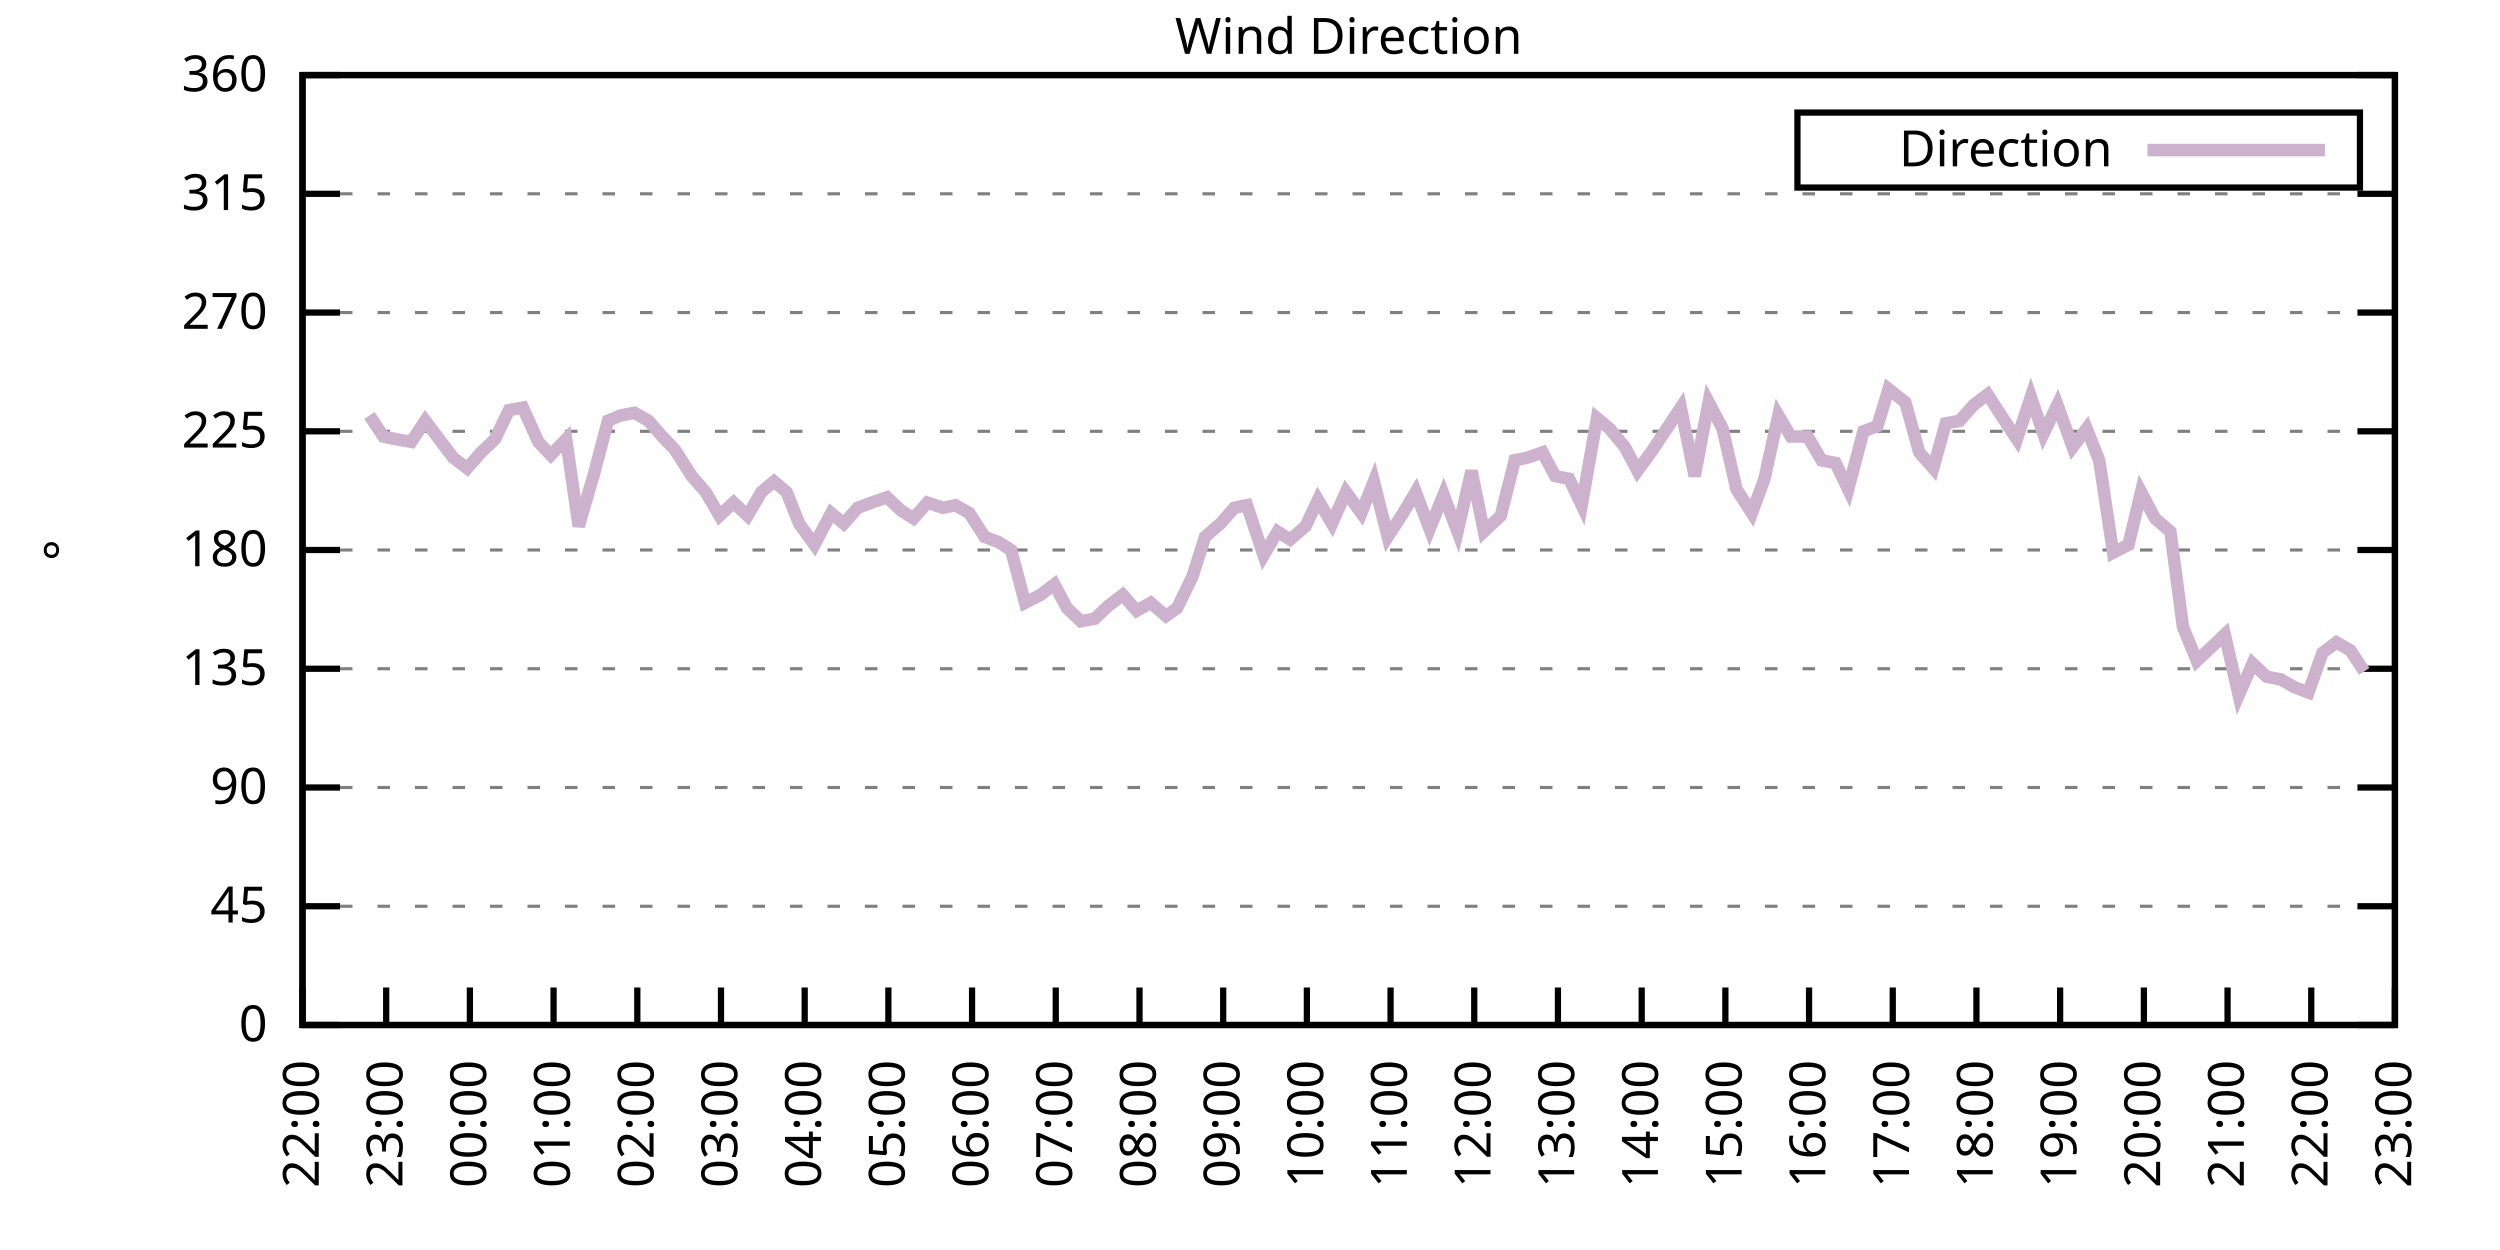
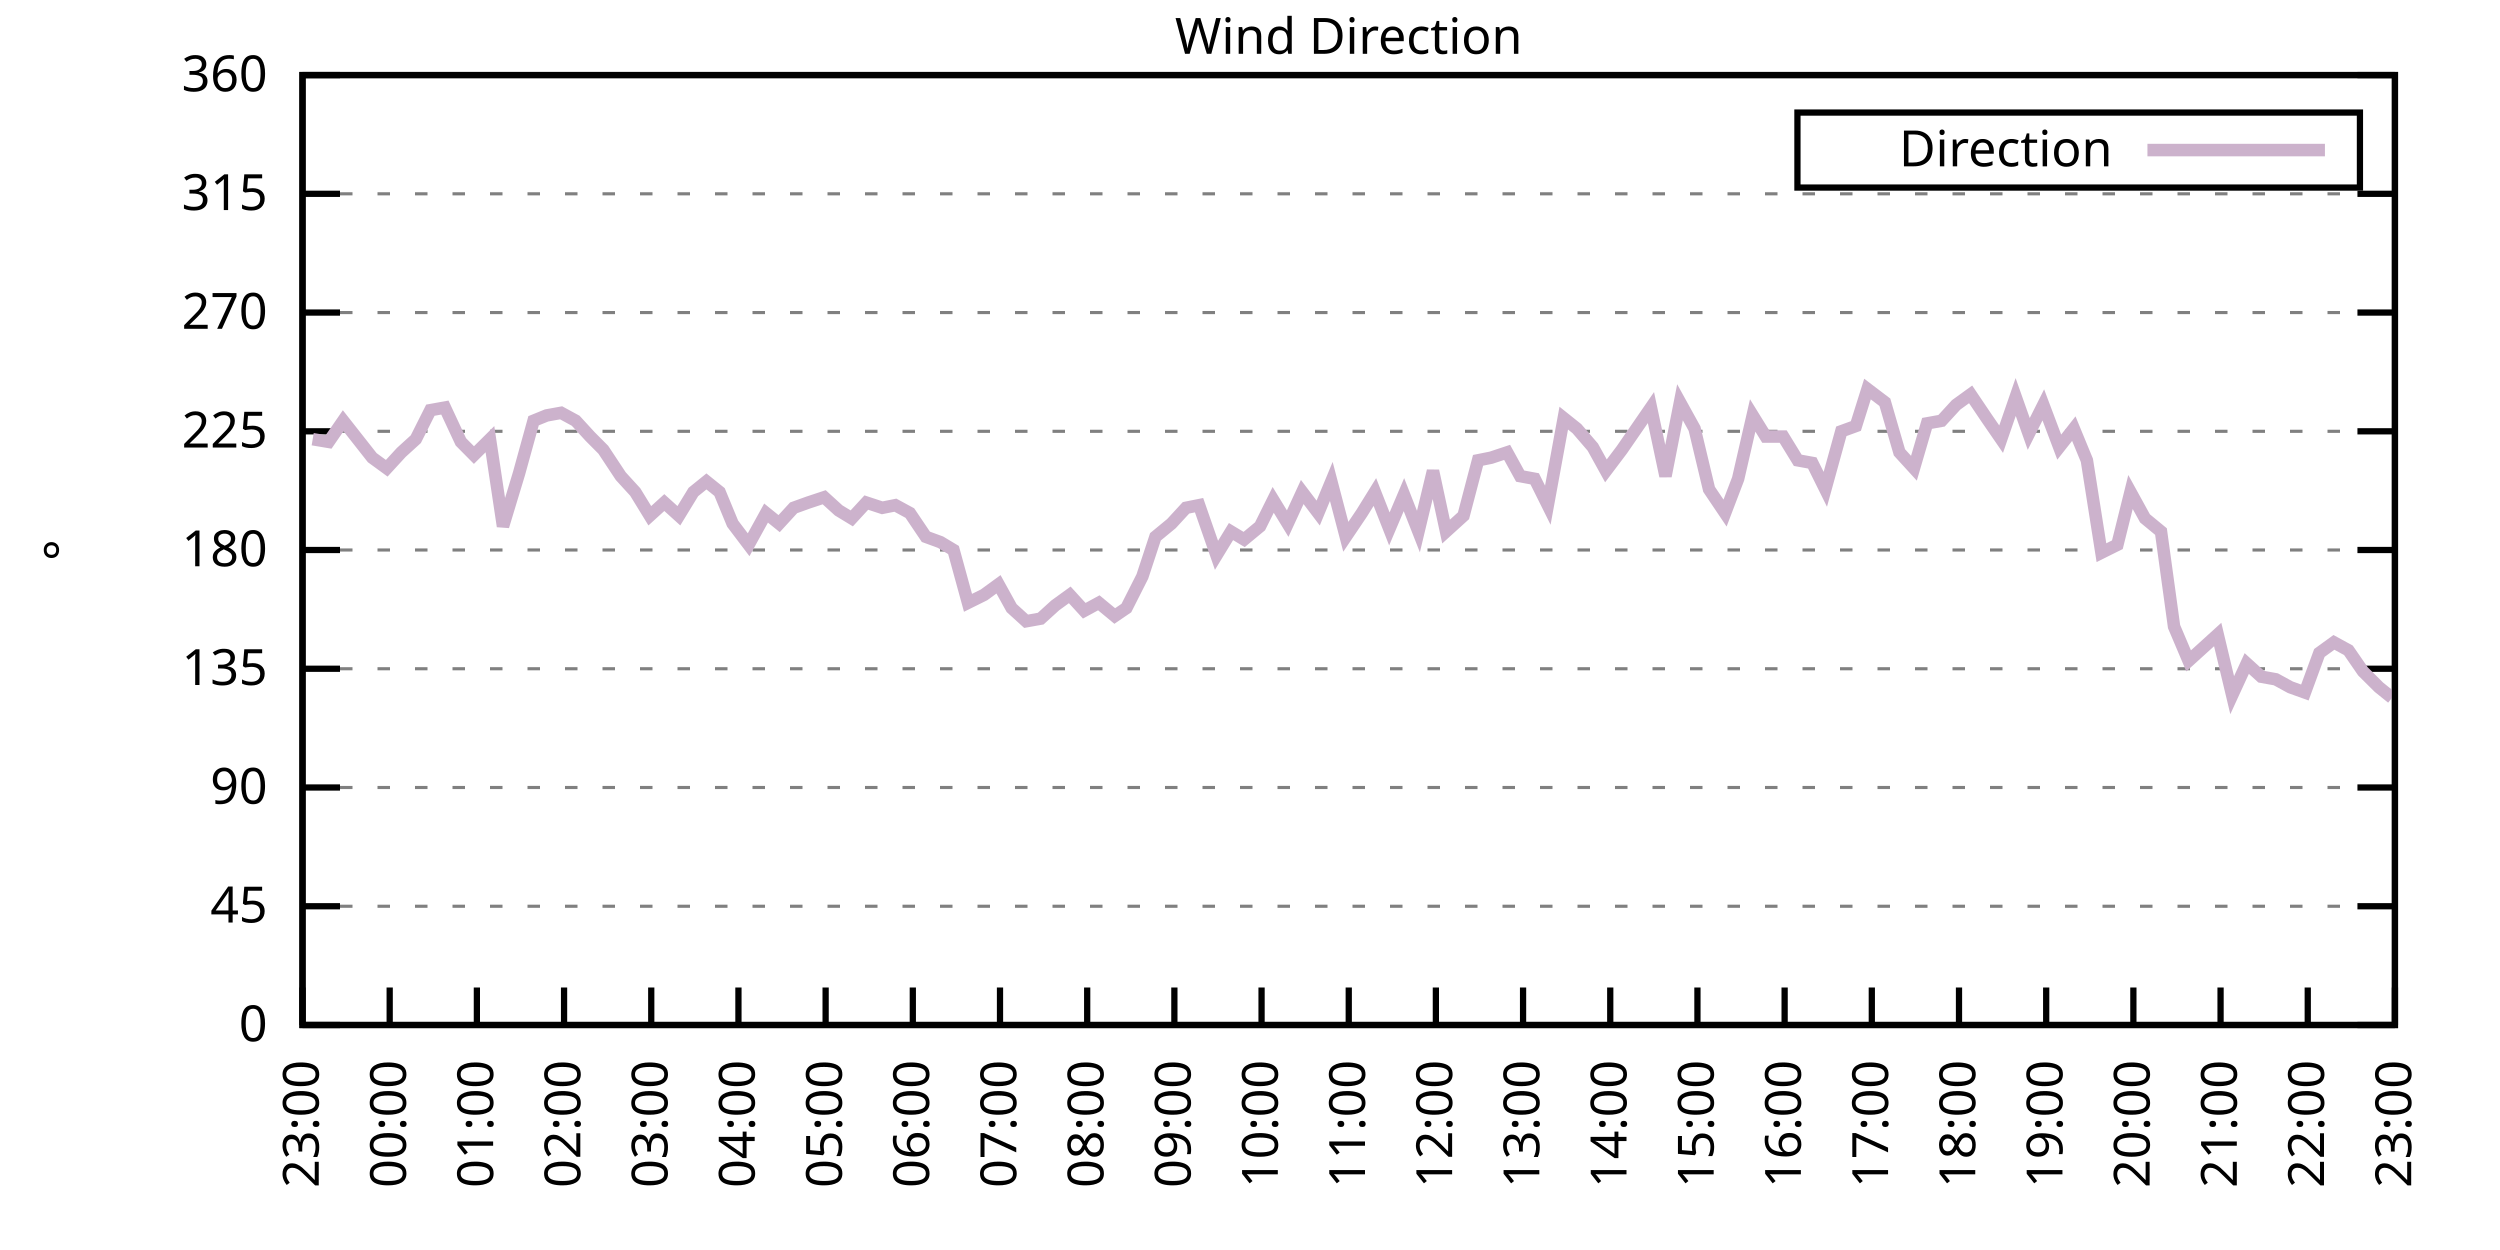
<svg xmlns="http://www.w3.org/2000/svg" xmlns:xlink="http://www.w3.org/1999/xlink" width="400" height="200" viewBox="0 0 400 200">
  <g id="gnuplot_canvas">
    <rect x="0" y="0" width="400" height="200" fill="none" />
    <defs>
      <circle id="gpDot" r="0.5" stroke-width="0.5" stroke="currentColor" />
      <path id="gpPt0" stroke-width="0.333" stroke="currentColor" d="M-1,0 h2 M0,-1 v2" />
      <path id="gpPt1" stroke-width="0.333" stroke="currentColor" d="M-1,-1 L1,1 M1,-1 L-1,1" />
      <path id="gpPt2" stroke-width="0.333" stroke="currentColor" d="M-1,0 L1,0 M0,-1 L0,1 M-1,-1 L1,1 M-1,1 L1,-1" />
      <rect id="gpPt3" stroke-width="0.333" stroke="currentColor" x="-1" y="-1" width="2" height="2" />
      <rect id="gpPt4" stroke-width="0.333" stroke="currentColor" fill="currentColor" x="-1" y="-1" width="2" height="2" />
      <circle id="gpPt5" stroke-width="0.333" stroke="currentColor" cx="0" cy="0" r="1" />
      <use xlink:href="#gpPt5" id="gpPt6" fill="currentColor" stroke="none" />
      <path id="gpPt7" stroke-width="0.333" stroke="currentColor" d="M0,-1.33 L-1.33,0.67 L1.33,0.67 z" />
      <use xlink:href="#gpPt7" id="gpPt8" fill="currentColor" stroke="none" />
      <use xlink:href="#gpPt7" id="gpPt9" stroke="currentColor" transform="rotate(180)" />
      <use xlink:href="#gpPt9" id="gpPt10" fill="currentColor" stroke="none" />
      <use xlink:href="#gpPt3" id="gpPt11" stroke="currentColor" transform="rotate(45)" />
      <use xlink:href="#gpPt11" id="gpPt12" fill="currentColor" stroke="none" />
      <path id="gpPt13" stroke-width="0.333" stroke="currentColor" d="M0,1.330 L1.265,0.411 L0.782,-1.067 L-0.782,-1.076 L-1.265,0.411 z" />
      <use xlink:href="#gpPt13" id="gpPt14" fill="currentColor" stroke="none" />
      <filter id="textbox" filterUnits="objectBoundingBox" x="0" y="0" height="1" width="1">
        <feFlood flood-color="white" flood-opacity="1" result="bgnd" />
        <feComposite in="SourceGraphic" in2="bgnd" operator="atop" />
      </filter>
      <filter id="greybox" filterUnits="objectBoundingBox" x="0" y="0" height="1" width="1">
        <feFlood flood-color="lightgrey" flood-opacity="1" result="grey" />
        <feComposite in="SourceGraphic" in2="grey" operator="atop" />
      </filter>
    </defs>
    <g fill="none" color="white" stroke="currentColor" stroke-width="1.00" stroke-linecap="butt" stroke-linejoin="miter">
</g>
    <g fill="none" color="black" stroke="currentColor" stroke-width="1.00" stroke-linecap="butt" stroke-linejoin="miter">
      <g stroke="none" shape-rendering="crispEdges">
        <polygon fill="rgb(255, 255, 255)" points="48.40,164.00 383.18,164.00 383.18,12.02 48.40,12.02 " />
      </g>
    </g>
    <g fill="none" color="black" stroke="currentColor" stroke-width="1.00" stroke-linecap="butt" stroke-linejoin="miter">
</g>
    <g fill="none" color="black" stroke="black" stroke-width="0.50" stroke-linecap="butt" stroke-linejoin="miter">
</g>
    <g fill="none" color="gray" stroke="currentColor" stroke-width="0.50" stroke-linecap="butt" stroke-linejoin="miter">
      <path stroke="gray" stroke-dasharray="2,4" class="gridline" d="M48.40,164.00 L383.19,164.00  " />
    </g>
    <g fill="none" color="gray" stroke="gray" stroke-width="1.00" stroke-linecap="butt" stroke-linejoin="miter">
</g>
    <g fill="none" color="black" stroke="currentColor" stroke-width="1.00" stroke-linecap="butt" stroke-linejoin="miter">
      <path stroke="black" d="M48.40,164.00 L54.40,164.00 M383.19,164.00 L377.19,164.00  " />
      <g transform="translate(42.80,166.60)" stroke="none" fill="black" font-family="Sans" font-size="8.00" text-anchor="end">
        <text>
          <tspan font-family="Sans"> 0</tspan>
        </text>
      </g>
    </g>
    <g fill="none" color="black" stroke="currentColor" stroke-width="1.00" stroke-linecap="butt" stroke-linejoin="miter">
</g>
    <g fill="none" color="black" stroke="black" stroke-width="0.50" stroke-linecap="butt" stroke-linejoin="miter">
</g>
    <g fill="none" color="gray" stroke="currentColor" stroke-width="0.50" stroke-linecap="butt" stroke-linejoin="miter">
      <path stroke="gray" stroke-dasharray="2,4" class="gridline" d="M48.40,145.00 L383.19,145.00  " />
    </g>
    <g fill="none" color="gray" stroke="gray" stroke-width="1.00" stroke-linecap="butt" stroke-linejoin="miter">
</g>
    <g fill="none" color="black" stroke="currentColor" stroke-width="1.00" stroke-linecap="butt" stroke-linejoin="miter">
      <path stroke="black" d="M48.40,145.00 L54.40,145.00 M383.19,145.00 L377.19,145.00  " />
      <g transform="translate(42.80,147.60)" stroke="none" fill="black" font-family="Sans" font-size="8.00" text-anchor="end">
        <text>
          <tspan font-family="Sans"> 45</tspan>
        </text>
      </g>
    </g>
    <g fill="none" color="black" stroke="currentColor" stroke-width="1.00" stroke-linecap="butt" stroke-linejoin="miter">
</g>
    <g fill="none" color="black" stroke="black" stroke-width="0.50" stroke-linecap="butt" stroke-linejoin="miter">
</g>
    <g fill="none" color="gray" stroke="currentColor" stroke-width="0.50" stroke-linecap="butt" stroke-linejoin="miter">
      <path stroke="gray" stroke-dasharray="2,4" class="gridline" d="M48.40,126.00 L383.19,126.00  " />
    </g>
    <g fill="none" color="gray" stroke="gray" stroke-width="1.00" stroke-linecap="butt" stroke-linejoin="miter">
</g>
    <g fill="none" color="black" stroke="currentColor" stroke-width="1.00" stroke-linecap="butt" stroke-linejoin="miter">
      <path stroke="black" d="M48.40,126.00 L54.40,126.00 M383.19,126.00 L377.19,126.00  " />
      <g transform="translate(42.80,128.60)" stroke="none" fill="black" font-family="Sans" font-size="8.00" text-anchor="end">
        <text>
          <tspan font-family="Sans"> 90</tspan>
        </text>
      </g>
    </g>
    <g fill="none" color="black" stroke="currentColor" stroke-width="1.00" stroke-linecap="butt" stroke-linejoin="miter">
</g>
    <g fill="none" color="black" stroke="black" stroke-width="0.50" stroke-linecap="butt" stroke-linejoin="miter">
</g>
    <g fill="none" color="gray" stroke="currentColor" stroke-width="0.50" stroke-linecap="butt" stroke-linejoin="miter">
      <path stroke="gray" stroke-dasharray="2,4" class="gridline" d="M48.40,107.00 L383.19,107.00  " />
    </g>
    <g fill="none" color="gray" stroke="gray" stroke-width="1.00" stroke-linecap="butt" stroke-linejoin="miter">
</g>
    <g fill="none" color="black" stroke="currentColor" stroke-width="1.00" stroke-linecap="butt" stroke-linejoin="miter">
      <path stroke="black" d="M48.40,107.00 L54.40,107.00 M383.19,107.00 L377.19,107.00  " />
      <g transform="translate(42.80,109.60)" stroke="none" fill="black" font-family="Sans" font-size="8.00" text-anchor="end">
        <text>
          <tspan font-family="Sans"> 135</tspan>
        </text>
      </g>
    </g>
    <g fill="none" color="black" stroke="currentColor" stroke-width="1.00" stroke-linecap="butt" stroke-linejoin="miter">
</g>
    <g fill="none" color="black" stroke="black" stroke-width="0.50" stroke-linecap="butt" stroke-linejoin="miter">
</g>
    <g fill="none" color="gray" stroke="currentColor" stroke-width="0.50" stroke-linecap="butt" stroke-linejoin="miter">
      <path stroke="gray" stroke-dasharray="2,4" class="gridline" d="M48.40,88.00 L383.19,88.00  " />
    </g>
    <g fill="none" color="gray" stroke="gray" stroke-width="1.00" stroke-linecap="butt" stroke-linejoin="miter">
</g>
    <g fill="none" color="black" stroke="currentColor" stroke-width="1.00" stroke-linecap="butt" stroke-linejoin="miter">
      <path stroke="black" d="M48.40,88.00 L54.40,88.00 M383.19,88.00 L377.19,88.00  " />
      <g transform="translate(42.80,90.60)" stroke="none" fill="black" font-family="Sans" font-size="8.00" text-anchor="end">
        <text>
          <tspan font-family="Sans"> 180</tspan>
        </text>
      </g>
    </g>
    <g fill="none" color="black" stroke="currentColor" stroke-width="1.00" stroke-linecap="butt" stroke-linejoin="miter">
</g>
    <g fill="none" color="black" stroke="black" stroke-width="0.50" stroke-linecap="butt" stroke-linejoin="miter">
</g>
    <g fill="none" color="gray" stroke="currentColor" stroke-width="0.50" stroke-linecap="butt" stroke-linejoin="miter">
      <path stroke="gray" stroke-dasharray="2,4" class="gridline" d="M48.40,69.01 L383.19,69.01  " />
    </g>
    <g fill="none" color="gray" stroke="gray" stroke-width="1.00" stroke-linecap="butt" stroke-linejoin="miter">
</g>
    <g fill="none" color="black" stroke="currentColor" stroke-width="1.00" stroke-linecap="butt" stroke-linejoin="miter">
      <path stroke="black" d="M48.40,69.01 L54.40,69.01 M383.19,69.01 L377.19,69.01  " />
      <g transform="translate(42.80,71.61)" stroke="none" fill="black" font-family="Sans" font-size="8.00" text-anchor="end">
        <text>
          <tspan font-family="Sans"> 225</tspan>
        </text>
      </g>
    </g>
    <g fill="none" color="black" stroke="currentColor" stroke-width="1.00" stroke-linecap="butt" stroke-linejoin="miter">
</g>
    <g fill="none" color="black" stroke="black" stroke-width="0.50" stroke-linecap="butt" stroke-linejoin="miter">
</g>
    <g fill="none" color="gray" stroke="currentColor" stroke-width="0.50" stroke-linecap="butt" stroke-linejoin="miter">
      <path stroke="gray" stroke-dasharray="2,4" class="gridline" d="M48.40,50.01 L383.19,50.01  " />
    </g>
    <g fill="none" color="gray" stroke="gray" stroke-width="1.00" stroke-linecap="butt" stroke-linejoin="miter">
</g>
    <g fill="none" color="black" stroke="currentColor" stroke-width="1.00" stroke-linecap="butt" stroke-linejoin="miter">
      <path stroke="black" d="M48.40,50.01 L54.40,50.01 M383.19,50.01 L377.19,50.01  " />
      <g transform="translate(42.80,52.61)" stroke="none" fill="black" font-family="Sans" font-size="8.00" text-anchor="end">
        <text>
          <tspan font-family="Sans"> 270</tspan>
        </text>
      </g>
    </g>
    <g fill="none" color="black" stroke="currentColor" stroke-width="1.00" stroke-linecap="butt" stroke-linejoin="miter">
</g>
    <g fill="none" color="black" stroke="black" stroke-width="0.50" stroke-linecap="butt" stroke-linejoin="miter">
</g>
    <g fill="none" color="gray" stroke="currentColor" stroke-width="0.50" stroke-linecap="butt" stroke-linejoin="miter">
      <path stroke="gray" stroke-dasharray="2,4" class="gridline" d="M48.40,31.01 L383.19,31.01  " />
    </g>
    <g fill="none" color="gray" stroke="gray" stroke-width="1.00" stroke-linecap="butt" stroke-linejoin="miter">
</g>
    <g fill="none" color="black" stroke="currentColor" stroke-width="1.00" stroke-linecap="butt" stroke-linejoin="miter">
      <path stroke="black" d="M48.40,31.01 L54.40,31.01 M383.19,31.01 L377.19,31.01  " />
      <g transform="translate(42.80,33.61)" stroke="none" fill="black" font-family="Sans" font-size="8.00" text-anchor="end">
        <text>
          <tspan font-family="Sans"> 315</tspan>
        </text>
      </g>
    </g>
    <g fill="none" color="black" stroke="currentColor" stroke-width="1.00" stroke-linecap="butt" stroke-linejoin="miter">
</g>
    <g fill="none" color="black" stroke="black" stroke-width="0.50" stroke-linecap="butt" stroke-linejoin="miter">
</g>
    <g fill="none" color="gray" stroke="currentColor" stroke-width="0.50" stroke-linecap="butt" stroke-linejoin="miter">
      <path stroke="gray" stroke-dasharray="2,4" class="gridline" d="M48.40,12.01 L383.19,12.01  " />
    </g>
    <g fill="none" color="gray" stroke="gray" stroke-width="1.00" stroke-linecap="butt" stroke-linejoin="miter">
</g>
    <g fill="none" color="black" stroke="currentColor" stroke-width="1.00" stroke-linecap="butt" stroke-linejoin="miter">
      <path stroke="black" d="M48.40,12.01 L54.40,12.01 M383.19,12.01 L377.19,12.01  " />
      <g transform="translate(42.80,14.61)" stroke="none" fill="black" font-family="Sans" font-size="8.00" text-anchor="end">
        <text>
          <tspan font-family="Sans"> 360</tspan>
        </text>
      </g>
    </g>
    <g fill="none" color="black" stroke="currentColor" stroke-width="1.00" stroke-linecap="butt" stroke-linejoin="miter">
      <path stroke="black" d="M48.40,164.00 L48.40,158.00  " />
      <g transform="translate(51.00,169.60) rotate(270.00)" stroke="none" fill="black" font-family="Sans" font-size="8.00" text-anchor="end">
        <text>
-           <tspan font-family="Sans">22:00</tspan>
-         </text>
-       </g>
-     </g>
-     <g fill="none" color="black" stroke="currentColor" stroke-width="1.00" stroke-linecap="butt" stroke-linejoin="miter">
-       <path stroke="black" d="M61.79,164.00 L61.79,158.00  " />
-       <g transform="translate(64.39,169.60) rotate(270.00)" stroke="none" fill="black" font-family="Sans" font-size="8.00" text-anchor="end">
-         <text>
          <tspan font-family="Sans">23:00</tspan>
        </text>
      </g>
    </g>
    <g fill="none" color="black" stroke="currentColor" stroke-width="1.00" stroke-linecap="butt" stroke-linejoin="miter">
-       <path stroke="black" d="M75.18,164.00 L75.18,158.00  " />
-       <g transform="translate(77.78,169.60) rotate(270.00)" stroke="none" fill="black" font-family="Sans" font-size="8.00" text-anchor="end">
+       <path stroke="black" d="M62.35,164.00 L62.35,158.00  " />
+       <g transform="translate(64.95,169.60) rotate(270.00)" stroke="none" fill="black" font-family="Sans" font-size="8.00" text-anchor="end">
        <text>
          <tspan font-family="Sans">00:00</tspan>
        </text>
      </g>
    </g>
    <g fill="none" color="black" stroke="currentColor" stroke-width="1.00" stroke-linecap="butt" stroke-linejoin="miter">
-       <path stroke="black" d="M88.57,164.00 L88.57,158.00  " />
-       <g transform="translate(91.17,169.60) rotate(270.00)" stroke="none" fill="black" font-family="Sans" font-size="8.00" text-anchor="end">
+       <path stroke="black" d="M76.30,164.00 L76.30,158.00  " />
+       <g transform="translate(78.90,169.60) rotate(270.00)" stroke="none" fill="black" font-family="Sans" font-size="8.00" text-anchor="end">
        <text>
          <tspan font-family="Sans">01:00</tspan>
        </text>
      </g>
    </g>
    <g fill="none" color="black" stroke="currentColor" stroke-width="1.00" stroke-linecap="butt" stroke-linejoin="miter">
-       <path stroke="black" d="M101.97,164.00 L101.97,158.00  " />
-       <g transform="translate(104.57,169.60) rotate(270.00)" stroke="none" fill="black" font-family="Sans" font-size="8.00" text-anchor="end">
+       <path stroke="black" d="M90.25,164.00 L90.25,158.00  " />
+       <g transform="translate(92.85,169.60) rotate(270.00)" stroke="none" fill="black" font-family="Sans" font-size="8.00" text-anchor="end">
        <text>
          <tspan font-family="Sans">02:00</tspan>
        </text>
      </g>
    </g>
    <g fill="none" color="black" stroke="currentColor" stroke-width="1.00" stroke-linecap="butt" stroke-linejoin="miter">
-       <path stroke="black" d="M115.36,164.00 L115.36,158.00  " />
-       <g transform="translate(117.96,169.60) rotate(270.00)" stroke="none" fill="black" font-family="Sans" font-size="8.00" text-anchor="end">
+       <path stroke="black" d="M104.20,164.00 L104.20,158.00  " />
+       <g transform="translate(106.80,169.60) rotate(270.00)" stroke="none" fill="black" font-family="Sans" font-size="8.00" text-anchor="end">
        <text>
          <tspan font-family="Sans">03:00</tspan>
        </text>
      </g>
    </g>
    <g fill="none" color="black" stroke="currentColor" stroke-width="1.00" stroke-linecap="butt" stroke-linejoin="miter">
-       <path stroke="black" d="M128.75,164.00 L128.75,158.00  " />
-       <g transform="translate(131.35,169.60) rotate(270.00)" stroke="none" fill="black" font-family="Sans" font-size="8.00" text-anchor="end">
+       <path stroke="black" d="M118.15,164.00 L118.15,158.00  " />
+       <g transform="translate(120.75,169.60) rotate(270.00)" stroke="none" fill="black" font-family="Sans" font-size="8.00" text-anchor="end">
        <text>
          <tspan font-family="Sans">04:00</tspan>
        </text>
      </g>
    </g>
    <g fill="none" color="black" stroke="currentColor" stroke-width="1.00" stroke-linecap="butt" stroke-linejoin="miter">
-       <path stroke="black" d="M142.14,164.00 L142.14,158.00  " />
-       <g transform="translate(144.74,169.60) rotate(270.00)" stroke="none" fill="black" font-family="Sans" font-size="8.00" text-anchor="end">
+       <path stroke="black" d="M132.10,164.00 L132.10,158.00  " />
+       <g transform="translate(134.70,169.60) rotate(270.00)" stroke="none" fill="black" font-family="Sans" font-size="8.00" text-anchor="end">
        <text>
          <tspan font-family="Sans">05:00</tspan>
        </text>
      </g>
    </g>
    <g fill="none" color="black" stroke="currentColor" stroke-width="1.00" stroke-linecap="butt" stroke-linejoin="miter">
-       <path stroke="black" d="M155.53,164.00 L155.53,158.00  " />
-       <g transform="translate(158.13,169.60) rotate(270.00)" stroke="none" fill="black" font-family="Sans" font-size="8.00" text-anchor="end">
+       <path stroke="black" d="M146.05,164.00 L146.05,158.00  " />
+       <g transform="translate(148.65,169.60) rotate(270.00)" stroke="none" fill="black" font-family="Sans" font-size="8.00" text-anchor="end">
        <text>
          <tspan font-family="Sans">06:00</tspan>
        </text>
      </g>
    </g>
    <g fill="none" color="black" stroke="currentColor" stroke-width="1.00" stroke-linecap="butt" stroke-linejoin="miter">
-       <path stroke="black" d="M168.92,164.00 L168.92,158.00  " />
-       <g transform="translate(171.52,169.60) rotate(270.00)" stroke="none" fill="black" font-family="Sans" font-size="8.00" text-anchor="end">
+       <path stroke="black" d="M160.00,164.00 L160.00,158.00  " />
+       <g transform="translate(162.60,169.60) rotate(270.00)" stroke="none" fill="black" font-family="Sans" font-size="8.00" text-anchor="end">
        <text>
          <tspan font-family="Sans">07:00</tspan>
        </text>
      </g>
    </g>
    <g fill="none" color="black" stroke="currentColor" stroke-width="1.00" stroke-linecap="butt" stroke-linejoin="miter">
-       <path stroke="black" d="M182.32,164.00 L182.32,158.00  " />
-       <g transform="translate(184.92,169.60) rotate(270.00)" stroke="none" fill="black" font-family="Sans" font-size="8.00" text-anchor="end">
+       <path stroke="black" d="M173.95,164.00 L173.95,158.00  " />
+       <g transform="translate(176.55,169.60) rotate(270.00)" stroke="none" fill="black" font-family="Sans" font-size="8.00" text-anchor="end">
        <text>
          <tspan font-family="Sans">08:00</tspan>
        </text>
      </g>
    </g>
    <g fill="none" color="black" stroke="currentColor" stroke-width="1.00" stroke-linecap="butt" stroke-linejoin="miter">
-       <path stroke="black" d="M195.71,164.00 L195.71,158.00  " />
-       <g transform="translate(198.31,169.60) rotate(270.00)" stroke="none" fill="black" font-family="Sans" font-size="8.00" text-anchor="end">
+       <path stroke="black" d="M187.90,164.00 L187.90,158.00  " />
+       <g transform="translate(190.50,169.60) rotate(270.00)" stroke="none" fill="black" font-family="Sans" font-size="8.00" text-anchor="end">
        <text>
          <tspan font-family="Sans">09:00</tspan>
        </text>
      </g>
    </g>
    <g fill="none" color="black" stroke="currentColor" stroke-width="1.00" stroke-linecap="butt" stroke-linejoin="miter">
-       <path stroke="black" d="M209.10,164.00 L209.10,158.00  " />
-       <g transform="translate(211.70,169.60) rotate(270.00)" stroke="none" fill="black" font-family="Sans" font-size="8.00" text-anchor="end">
+       <path stroke="black" d="M201.85,164.00 L201.85,158.00  " />
+       <g transform="translate(204.45,169.60) rotate(270.00)" stroke="none" fill="black" font-family="Sans" font-size="8.00" text-anchor="end">
        <text>
          <tspan font-family="Sans">10:00</tspan>
        </text>
      </g>
    </g>
    <g fill="none" color="black" stroke="currentColor" stroke-width="1.00" stroke-linecap="butt" stroke-linejoin="miter">
-       <path stroke="black" d="M222.49,164.00 L222.49,158.00  " />
-       <g transform="translate(225.09,169.60) rotate(270.00)" stroke="none" fill="black" font-family="Sans" font-size="8.00" text-anchor="end">
+       <path stroke="black" d="M215.80,164.00 L215.80,158.00  " />
+       <g transform="translate(218.40,169.60) rotate(270.00)" stroke="none" fill="black" font-family="Sans" font-size="8.00" text-anchor="end">
        <text>
          <tspan font-family="Sans">11:00</tspan>
        </text>
      </g>
    </g>
    <g fill="none" color="black" stroke="currentColor" stroke-width="1.00" stroke-linecap="butt" stroke-linejoin="miter">
-       <path stroke="black" d="M235.88,164.00 L235.88,158.00  " />
-       <g transform="translate(238.48,169.60) rotate(270.00)" stroke="none" fill="black" font-family="Sans" font-size="8.00" text-anchor="end">
+       <path stroke="black" d="M229.74,164.00 L229.74,158.00  " />
+       <g transform="translate(232.34,169.60) rotate(270.00)" stroke="none" fill="black" font-family="Sans" font-size="8.00" text-anchor="end">
        <text>
          <tspan font-family="Sans">12:00</tspan>
        </text>
      </g>
    </g>
    <g fill="none" color="black" stroke="currentColor" stroke-width="1.00" stroke-linecap="butt" stroke-linejoin="miter">
-       <path stroke="black" d="M249.27,164.00 L249.27,158.00  " />
-       <g transform="translate(251.87,169.60) rotate(270.00)" stroke="none" fill="black" font-family="Sans" font-size="8.00" text-anchor="end">
+       <path stroke="black" d="M243.69,164.00 L243.69,158.00  " />
+       <g transform="translate(246.29,169.60) rotate(270.00)" stroke="none" fill="black" font-family="Sans" font-size="8.00" text-anchor="end">
        <text>
          <tspan font-family="Sans">13:00</tspan>
        </text>
      </g>
    </g>
    <g fill="none" color="black" stroke="currentColor" stroke-width="1.00" stroke-linecap="butt" stroke-linejoin="miter">
-       <path stroke="black" d="M262.67,164.00 L262.67,158.00  " />
-       <g transform="translate(265.27,169.60) rotate(270.00)" stroke="none" fill="black" font-family="Sans" font-size="8.00" text-anchor="end">
+       <path stroke="black" d="M257.64,164.00 L257.64,158.00  " />
+       <g transform="translate(260.24,169.60) rotate(270.00)" stroke="none" fill="black" font-family="Sans" font-size="8.00" text-anchor="end">
        <text>
          <tspan font-family="Sans">14:00</tspan>
        </text>
      </g>
    </g>
    <g fill="none" color="black" stroke="currentColor" stroke-width="1.00" stroke-linecap="butt" stroke-linejoin="miter">
-       <path stroke="black" d="M276.06,164.00 L276.06,158.00  " />
-       <g transform="translate(278.66,169.60) rotate(270.00)" stroke="none" fill="black" font-family="Sans" font-size="8.00" text-anchor="end">
+       <path stroke="black" d="M271.59,164.00 L271.59,158.00  " />
+       <g transform="translate(274.19,169.60) rotate(270.00)" stroke="none" fill="black" font-family="Sans" font-size="8.00" text-anchor="end">
        <text>
          <tspan font-family="Sans">15:00</tspan>
        </text>
      </g>
    </g>
    <g fill="none" color="black" stroke="currentColor" stroke-width="1.00" stroke-linecap="butt" stroke-linejoin="miter">
-       <path stroke="black" d="M289.45,164.00 L289.45,158.00  " />
-       <g transform="translate(292.05,169.60) rotate(270.00)" stroke="none" fill="black" font-family="Sans" font-size="8.00" text-anchor="end">
+       <path stroke="black" d="M285.54,164.00 L285.54,158.00  " />
+       <g transform="translate(288.14,169.60) rotate(270.00)" stroke="none" fill="black" font-family="Sans" font-size="8.00" text-anchor="end">
        <text>
          <tspan font-family="Sans">16:00</tspan>
        </text>
      </g>
    </g>
    <g fill="none" color="black" stroke="currentColor" stroke-width="1.00" stroke-linecap="butt" stroke-linejoin="miter">
-       <path stroke="black" d="M302.84,164.00 L302.84,158.00  " />
-       <g transform="translate(305.44,169.60) rotate(270.00)" stroke="none" fill="black" font-family="Sans" font-size="8.00" text-anchor="end">
+       <path stroke="black" d="M299.49,164.00 L299.49,158.00  " />
+       <g transform="translate(302.09,169.60) rotate(270.00)" stroke="none" fill="black" font-family="Sans" font-size="8.00" text-anchor="end">
        <text>
          <tspan font-family="Sans">17:00</tspan>
        </text>
      </g>
    </g>
    <g fill="none" color="black" stroke="currentColor" stroke-width="1.00" stroke-linecap="butt" stroke-linejoin="miter">
-       <path stroke="black" d="M316.23,164.00 L316.23,158.00  " />
-       <g transform="translate(318.83,169.60) rotate(270.00)" stroke="none" fill="black" font-family="Sans" font-size="8.00" text-anchor="end">
+       <path stroke="black" d="M313.44,164.00 L313.44,158.00  " />
+       <g transform="translate(316.04,169.60) rotate(270.00)" stroke="none" fill="black" font-family="Sans" font-size="8.00" text-anchor="end">
        <text>
          <tspan font-family="Sans">18:00</tspan>
        </text>
      </g>
    </g>
    <g fill="none" color="black" stroke="currentColor" stroke-width="1.00" stroke-linecap="butt" stroke-linejoin="miter">
-       <path stroke="black" d="M329.62,164.00 L329.62,158.00  " />
-       <g transform="translate(332.22,169.60) rotate(270.00)" stroke="none" fill="black" font-family="Sans" font-size="8.00" text-anchor="end">
+       <path stroke="black" d="M327.39,164.00 L327.39,158.00  " />
+       <g transform="translate(329.99,169.60) rotate(270.00)" stroke="none" fill="black" font-family="Sans" font-size="8.00" text-anchor="end">
        <text>
          <tspan font-family="Sans">19:00</tspan>
        </text>
      </g>
    </g>
    <g fill="none" color="black" stroke="currentColor" stroke-width="1.00" stroke-linecap="butt" stroke-linejoin="miter">
-       <path stroke="black" d="M343.02,164.00 L343.02,158.00  " />
-       <g transform="translate(345.62,169.60) rotate(270.00)" stroke="none" fill="black" font-family="Sans" font-size="8.00" text-anchor="end">
+       <path stroke="black" d="M341.34,164.00 L341.34,158.00  " />
+       <g transform="translate(343.94,169.60) rotate(270.00)" stroke="none" fill="black" font-family="Sans" font-size="8.00" text-anchor="end">
        <text>
          <tspan font-family="Sans">20:00</tspan>
        </text>
      </g>
    </g>
    <g fill="none" color="black" stroke="currentColor" stroke-width="1.00" stroke-linecap="butt" stroke-linejoin="miter">
-       <path stroke="black" d="M356.41,164.00 L356.41,158.00  " />
-       <g transform="translate(359.01,169.60) rotate(270.00)" stroke="none" fill="black" font-family="Sans" font-size="8.00" text-anchor="end">
+       <path stroke="black" d="M355.29,164.00 L355.29,158.00  " />
+       <g transform="translate(357.89,169.60) rotate(270.00)" stroke="none" fill="black" font-family="Sans" font-size="8.00" text-anchor="end">
        <text>
          <tspan font-family="Sans">21:00</tspan>
        </text>
      </g>
    </g>
    <g fill="none" color="black" stroke="currentColor" stroke-width="1.00" stroke-linecap="butt" stroke-linejoin="miter">
-       <path stroke="black" d="M369.80,164.00 L369.80,158.00  " />
-       <g transform="translate(372.40,169.60) rotate(270.00)" stroke="none" fill="black" font-family="Sans" font-size="8.00" text-anchor="end">
+       <path stroke="black" d="M369.24,164.00 L369.24,158.00  " />
+       <g transform="translate(371.84,169.60) rotate(270.00)" stroke="none" fill="black" font-family="Sans" font-size="8.00" text-anchor="end">
        <text>
          <tspan font-family="Sans">22:00</tspan>
        </text>
      </g>
    </g>
    <g fill="none" color="black" stroke="currentColor" stroke-width="1.00" stroke-linecap="butt" stroke-linejoin="miter">
      <path stroke="black" d="M383.19,164.00 L383.19,158.00  " />
      <g transform="translate(385.79,169.60) rotate(270.00)" stroke="none" fill="black" font-family="Sans" font-size="8.00" text-anchor="end">
        <text>
          <tspan font-family="Sans">23:00</tspan>
        </text>
      </g>
    </g>
    <g fill="none" color="black" stroke="currentColor" stroke-width="1.00" stroke-linecap="butt" stroke-linejoin="miter">
</g>
    <g fill="none" color="black" stroke="currentColor" stroke-width="1.00" stroke-linecap="butt" stroke-linejoin="miter">
      <path stroke="black" d="M48.40,12.01 L48.40,164.00 L383.19,164.00 L383.19,12.01 L48.40,12.01 Z  " />
    </g>
    <g fill="none" color="black" stroke="currentColor" stroke-width="1.00" stroke-linecap="butt" stroke-linejoin="miter">
</g>
    <g fill="none" color="black" stroke="currentColor" stroke-width="1.00" stroke-linecap="butt" stroke-linejoin="miter">
      <path stroke="black" d="M287.59,30.01 L287.59,18.01 L377.59,18.01 L377.59,30.01 L287.59,30.01 Z  " />
    </g>
    <g id="Wind_direction_plot_1">
      <g fill="none" color="white" stroke="black" stroke-width="2.00" stroke-linecap="butt" stroke-linejoin="miter">
</g>
      <g fill="none" color="black" stroke="currentColor" stroke-width="2.00" stroke-linecap="butt" stroke-linejoin="miter">
        <g transform="translate(337.99,26.61)" stroke="none" fill="black" font-family="Sans" font-size="8.00" text-anchor="end">
          <text>
            <tspan font-family="Sans">Direction</tspan>
          </text>
        </g>
      </g>
      <g fill="none" color="black" stroke="currentColor" stroke-width="2.00" stroke-linecap="butt" stroke-linejoin="miter">
-         <path stroke="rgb(204, 178, 204)" d="M343.59,24.01 L371.99,24.01 M59.11,66.47 L61.35,69.85 L63.35,70.27 L65.81,70.70 L68.04,67.32 L70.27,70.27   L72.50,73.23 L74.74,74.92 L76.97,72.38 L79.20,70.27 L81.43,65.63 L83.66,65.21 L86.12,70.70 L88.13,72.81   L90.58,70.27 L92.59,84.21 L95.05,75.76 L97.28,67.32 L99.29,66.47 L101.52,66.05 L103.75,67.32 L105.98,69.85   L107.99,71.96 L110.67,76.18 L112.90,78.72 L115.13,82.52 L117.37,80.41 L119.60,82.52 L121.83,78.72 L123.84,77.03   L125.85,78.72 L127.86,83.78 L130.31,87.16 L132.99,82.09 L135.00,83.78 L137.23,81.25 L139.46,80.41 L141.92,79.56   L144.15,81.67 L146.16,82.94 L148.39,80.41 L150.85,81.25 L152.85,80.83 L155.09,82.09 L157.54,85.89 L159.77,86.74   L161.78,88.00 L164.01,96.45 L166.47,95.18 L168.70,93.49 L170.71,97.29 L172.94,99.40 L175.17,98.98 L177.41,96.87   L179.64,95.18 L181.87,97.72 L184.10,96.45 L186.56,98.56 L188.34,97.29 L190.80,92.23 L192.81,85.89 L195.26,83.78   L197.49,81.25 L199.50,80.83 L202.18,88.85 L204.41,85.05 L206.42,86.32 L208.88,84.21 L210.88,79.98 L213.12,83.78   L215.35,78.72 L217.80,82.09 L219.81,77.03 L222.04,85.89 L224.50,82.09 L226.51,78.72 L228.74,84.63 L230.97,79.14   L233.20,85.05 L235.44,75.34 L237.44,85.05 L240.12,82.52 L242.36,73.65 L244.36,73.23 L246.82,72.38 L248.83,76.18   L251.06,76.61 L253.07,80.83 L255.52,66.90 L257.53,68.58 L259.99,71.54 L262.00,75.34 L264.45,71.96 L268.92,65.21   L271.15,76.18 L273.38,64.36 L275.61,68.58 L277.84,78.29 L280.30,82.09 L282.31,76.61 L284.54,66.47 L286.55,69.85   L289.23,69.85 L291.46,73.65 L293.69,74.07 L295.70,78.29 L298.15,69.01 L300.39,68.16 L302.17,62.25 L304.85,64.36   L307.08,72.38 L309.31,74.92 L311.32,67.74 L313.55,67.32 L315.79,64.78 L318.02,63.10 L320.47,66.90 L322.70,70.27   L324.94,63.52 L326.95,69.43 L329.18,64.78 L331.63,71.54 L333.86,68.58 L335.87,73.65 L338.10,88.43 L340.56,87.16   L342.57,78.72 L344.80,82.94 L347.26,85.05 L349.26,100.25 L351.50,105.74 L355.96,101.52 L358.19,111.23 L360.42,106.16   L362.66,108.27 L364.89,108.69 L367.12,109.96 L369.35,110.80 L371.58,104.47 L373.82,102.78 L376.05,104.05 L378.28,107.43    " />
+         <path stroke="rgb(204, 178, 204)" d="M343.59,24.01 L371.99,24.01 M50.03,70.27 L52.58,70.70 L54.91,67.32 L57.23,70.27 L59.56,73.23 L61.88,74.92   L64.21,72.38 L66.53,70.27 L68.86,65.63 L71.18,65.21 L73.74,70.70 L75.83,72.81 L78.39,70.27 L80.48,84.21   L83.04,75.76 L85.37,67.32 L87.46,66.47 L89.78,66.05 L92.11,67.32 L94.43,69.85 L96.53,71.96 L99.32,76.18   L101.64,78.72 L103.97,82.52 L106.29,80.41 L108.62,82.52 L110.94,78.72 L113.03,77.03 L115.13,78.72 L117.22,83.78   L119.78,87.16 L122.57,82.09 L124.66,83.78 L126.98,81.25 L129.31,80.41 L131.87,79.56 L134.19,81.67 L136.28,82.94   L138.61,80.41 L141.16,81.25 L143.26,80.83 L145.58,82.09 L148.14,85.89 L150.46,86.74 L152.56,88.00 L154.88,96.45   L157.44,95.18 L159.76,93.49 L161.86,97.29 L164.18,99.40 L166.51,98.98 L168.83,96.87 L171.16,95.18 L173.48,97.72   L175.81,96.45 L178.36,98.56 L180.22,97.29 L182.78,92.23 L184.87,85.89 L187.43,83.78 L189.76,81.25 L191.85,80.83   L194.64,88.85 L196.96,85.05 L199.06,86.32 L201.61,84.21 L203.71,79.98 L206.03,83.78 L208.36,78.72 L210.91,82.09   L213.01,77.03 L215.33,85.89 L217.89,82.09 L219.98,78.72 L222.30,84.63 L224.63,79.14 L226.95,85.05 L229.28,75.34   L231.37,85.05 L234.16,82.52 L236.49,73.65 L238.58,73.23 L241.14,72.38 L243.23,76.18 L245.55,76.61 L247.65,80.83   L250.20,66.90 L252.30,68.58 L254.85,71.54 L256.95,75.34 L259.50,71.96 L264.15,65.21 L266.48,76.18 L268.80,64.36   L271.13,68.58 L273.45,78.29 L276.01,82.09 L278.10,76.61 L280.43,66.47 L282.52,69.85 L285.31,69.85 L287.64,73.65   L289.96,74.07 L292.05,78.29 L294.61,69.01 L296.94,68.16 L298.80,62.25 L301.58,64.36 L303.91,72.38 L306.23,74.92   L308.33,67.74 L310.65,67.32 L312.98,64.78 L315.30,63.10 L317.86,66.90 L320.18,70.27 L322.51,63.52 L324.60,69.43   L326.93,64.78 L329.48,71.54 L331.81,68.58 L333.90,73.65 L336.23,88.43 L338.78,87.16 L340.88,78.72 L343.20,82.94   L345.76,85.05 L347.85,100.25 L350.18,105.74 L354.83,101.52 L357.15,111.23 L359.48,106.16 L361.80,108.27 L364.13,108.69   L366.45,109.96 L368.78,110.80 L371.10,104.47 L373.43,102.78 L375.75,104.05 L378.08,107.43 L380.63,109.96 L382.73,111.65    " />
      </g>
    </g>
    <g fill="none" color="black" stroke="currentColor" stroke-width="2.00" stroke-linecap="butt" stroke-linejoin="miter">
</g>
    <g fill="none" color="black" stroke="black" stroke-width="1.00" stroke-linecap="butt" stroke-linejoin="miter">
</g>
    <g fill="none" color="black" stroke="currentColor" stroke-width="1.00" stroke-linecap="butt" stroke-linejoin="miter">
      <path stroke="black" d="M48.40,12.01 L48.40,164.00 L383.19,164.00 L383.19,12.01 L48.40,12.01 Z  " />
      <g transform="translate(12.80,88.01) rotate(270.00)" stroke="none" fill="black" font-family="Sans" font-size="8.00" text-anchor="middle">
        <text>
          <tspan font-family="Sans">°</tspan>
        </text>
      </g>
    </g>
    <g fill="none" color="black" stroke="currentColor" stroke-width="1.00" stroke-linecap="butt" stroke-linejoin="miter">
</g>
    <g fill="none" color="black" stroke="currentColor" stroke-width="1.00" stroke-linecap="butt" stroke-linejoin="miter">
      <g transform="translate(215.79,8.61)" stroke="none" fill="black" font-family="Sans" font-size="8.00" text-anchor="middle">
        <text>
          <tspan font-family="Sans">Wind Direction</tspan>
        </text>
      </g>
    </g>
    <g fill="none" color="black" stroke="currentColor" stroke-width="1.00" stroke-linecap="butt" stroke-linejoin="miter">
</g>
  </g>
</svg>
